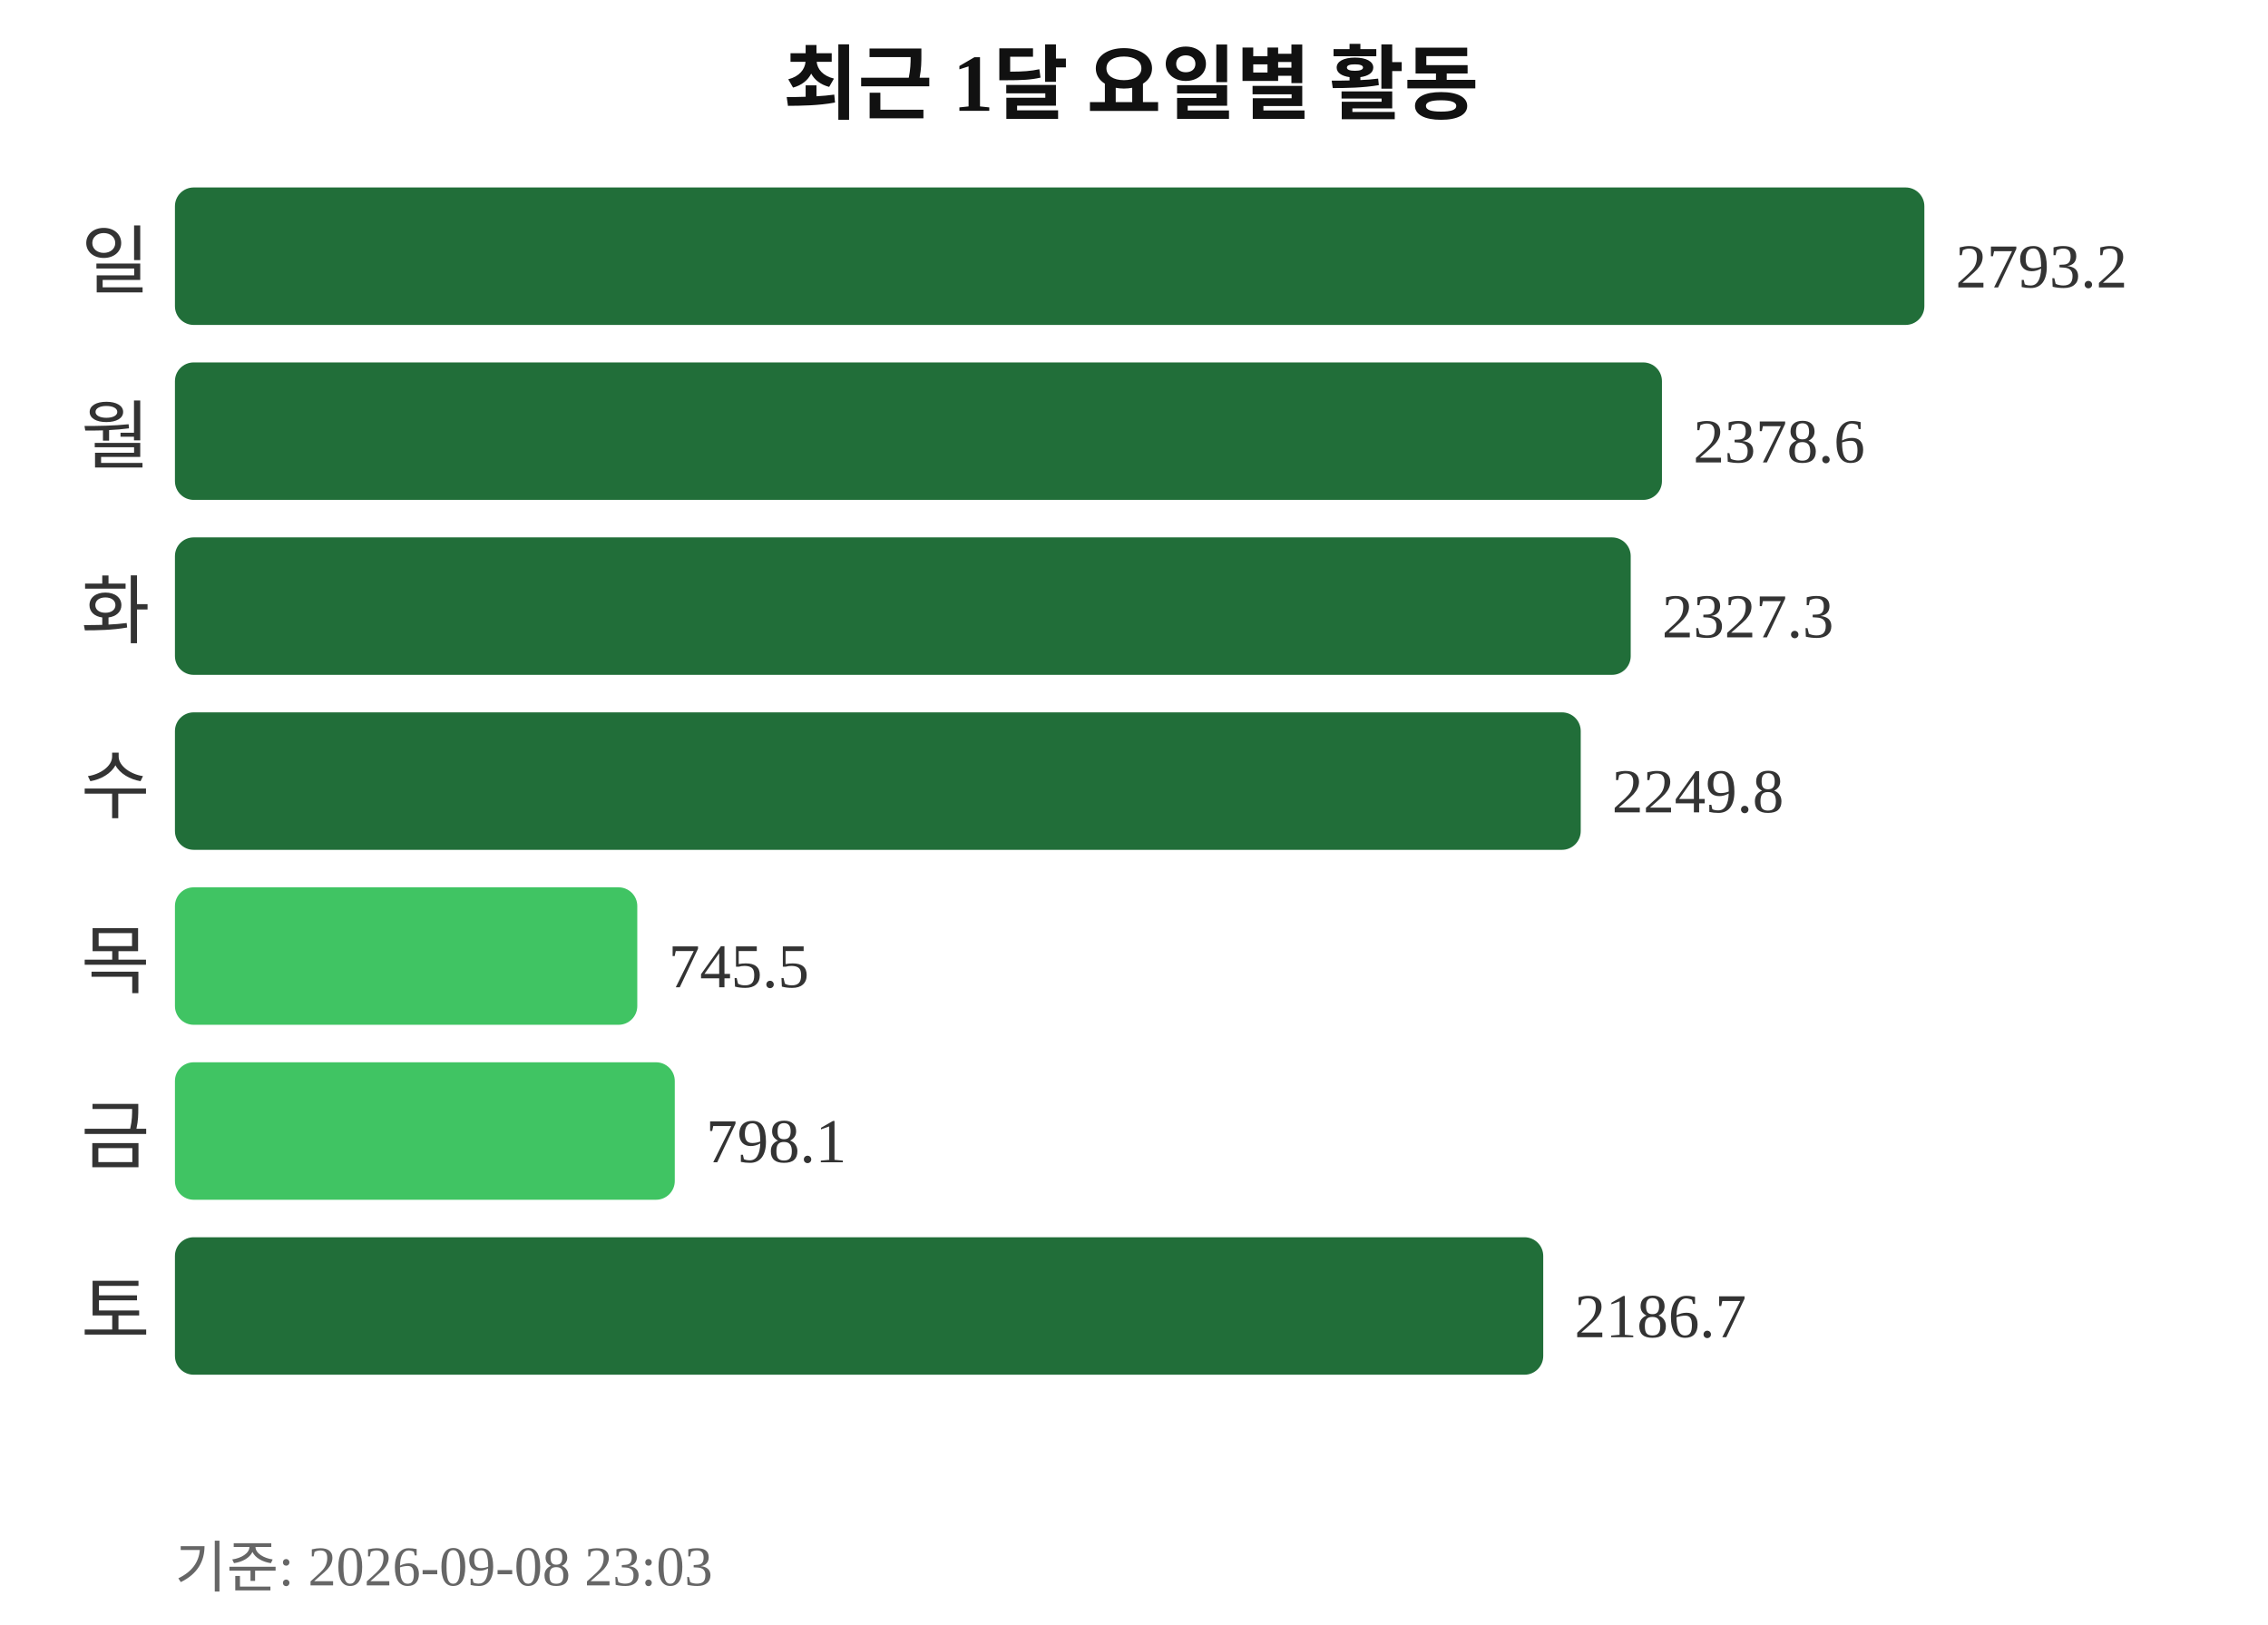
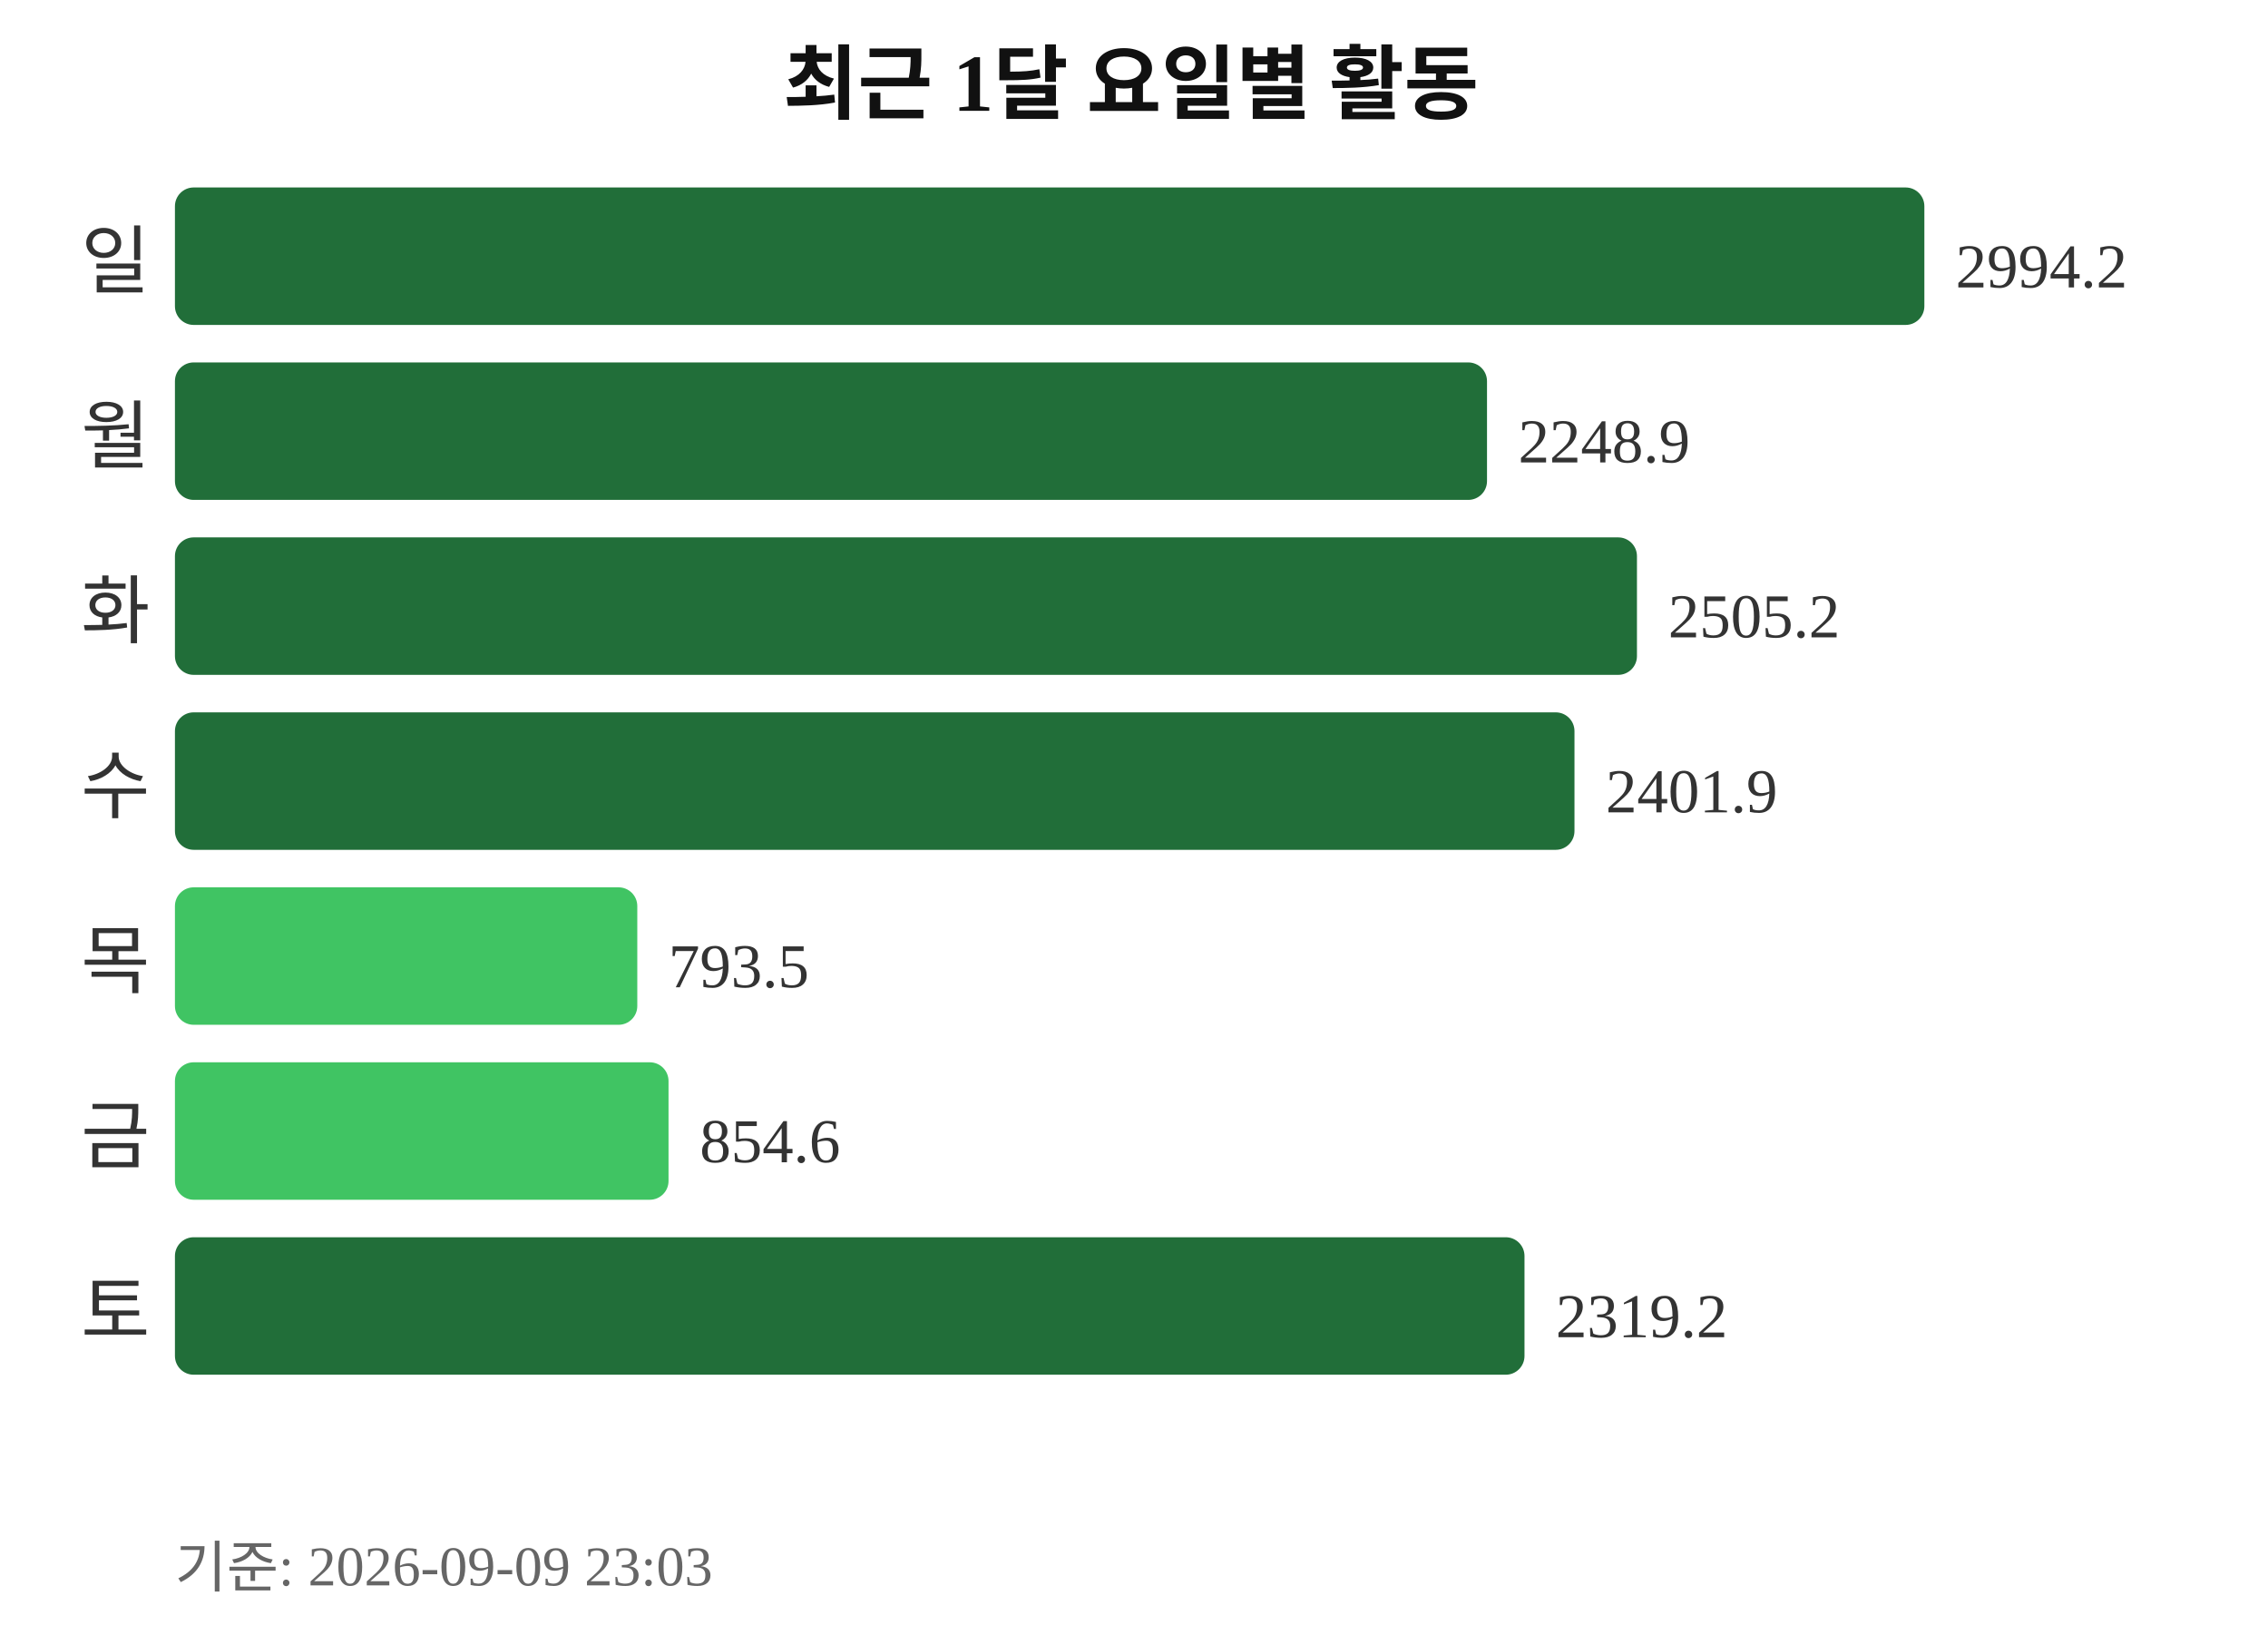
<svg xmlns="http://www.w3.org/2000/svg" width="363" height="260">
  <text x="181" y="18" text-anchor="middle" font-size="13" font-weight="bold" fill="#111111">최근 1달 요일별 활동</text>
  <text x="24" y="46" text-anchor="end" font-size="12" fill="#333333">일</text>
  <rect x="28" y="30" width="280" height="22" rx="3" fill="#216e39" />
-   <text x="313" y="46" font-size="10" fill="#333333">2793.2</text>
+   <text x="313" y="46" font-size="10" fill="#333333">2994.2</text>
  <text x="24" y="74" text-anchor="end" font-size="12" fill="#333333">월</text>
-   <rect x="28" y="58" width="238" height="22" rx="3" fill="#216e39" />
-   <text x="271" y="74" font-size="10" fill="#333333">2378.6</text>
+   <rect x="28" y="58" width="210" height="22" rx="3" fill="#216e39" />
+   <text x="243" y="74" font-size="10" fill="#333333">2248.9</text>
  <text x="24" y="102" text-anchor="end" font-size="12" fill="#333333">화</text>
-   <rect x="28" y="86" width="233" height="22" rx="3" fill="#216e39" />
-   <text x="266" y="102" font-size="10" fill="#333333">2327.3</text>
+   <rect x="28" y="86" width="234" height="22" rx="3" fill="#216e39" />
+   <text x="267" y="102" font-size="10" fill="#333333">2505.2</text>
  <text x="24" y="130" text-anchor="end" font-size="12" fill="#333333">수</text>
-   <rect x="28" y="114" width="225" height="22" rx="3" fill="#216e39" />
-   <text x="258" y="130" font-size="10" fill="#333333">2249.8</text>
+   <rect x="28" y="114" width="224" height="22" rx="3" fill="#216e39" />
+   <text x="257" y="130" font-size="10" fill="#333333">2401.9</text>
  <text x="24" y="158" text-anchor="end" font-size="12" fill="#333333">목</text>
  <rect x="28" y="142" width="74" height="22" rx="3" fill="#40c463" />
-   <text x="107" y="158" font-size="10" fill="#333333">745.5</text>
+   <text x="107" y="158" font-size="10" fill="#333333">793.5</text>
  <text x="24" y="186" text-anchor="end" font-size="12" fill="#333333">금</text>
-   <rect x="28" y="170" width="80" height="22" rx="3" fill="#40c463" />
-   <text x="113" y="186" font-size="10" fill="#333333">798.1</text>
+   <rect x="28" y="170" width="79" height="22" rx="3" fill="#40c463" />
+   <text x="112" y="186" font-size="10" fill="#333333">854.6</text>
  <text x="24" y="214" text-anchor="end" font-size="12" fill="#333333">토</text>
-   <rect x="28" y="198" width="219" height="22" rx="3" fill="#216e39" />
-   <text x="252" y="214" font-size="10" fill="#333333">2186.7</text>
-   <text x="28" y="254" font-size="9" fill="#666666">기준: 2026-09-08 23:03</text>
+   <rect x="28" y="198" width="216" height="22" rx="3" fill="#216e39" />
+   <text x="249" y="214" font-size="10" fill="#333333">2319.2</text>
+   <text x="28" y="254" font-size="9" fill="#666666">기준: 2026-09-09 23:03</text>
</svg>
